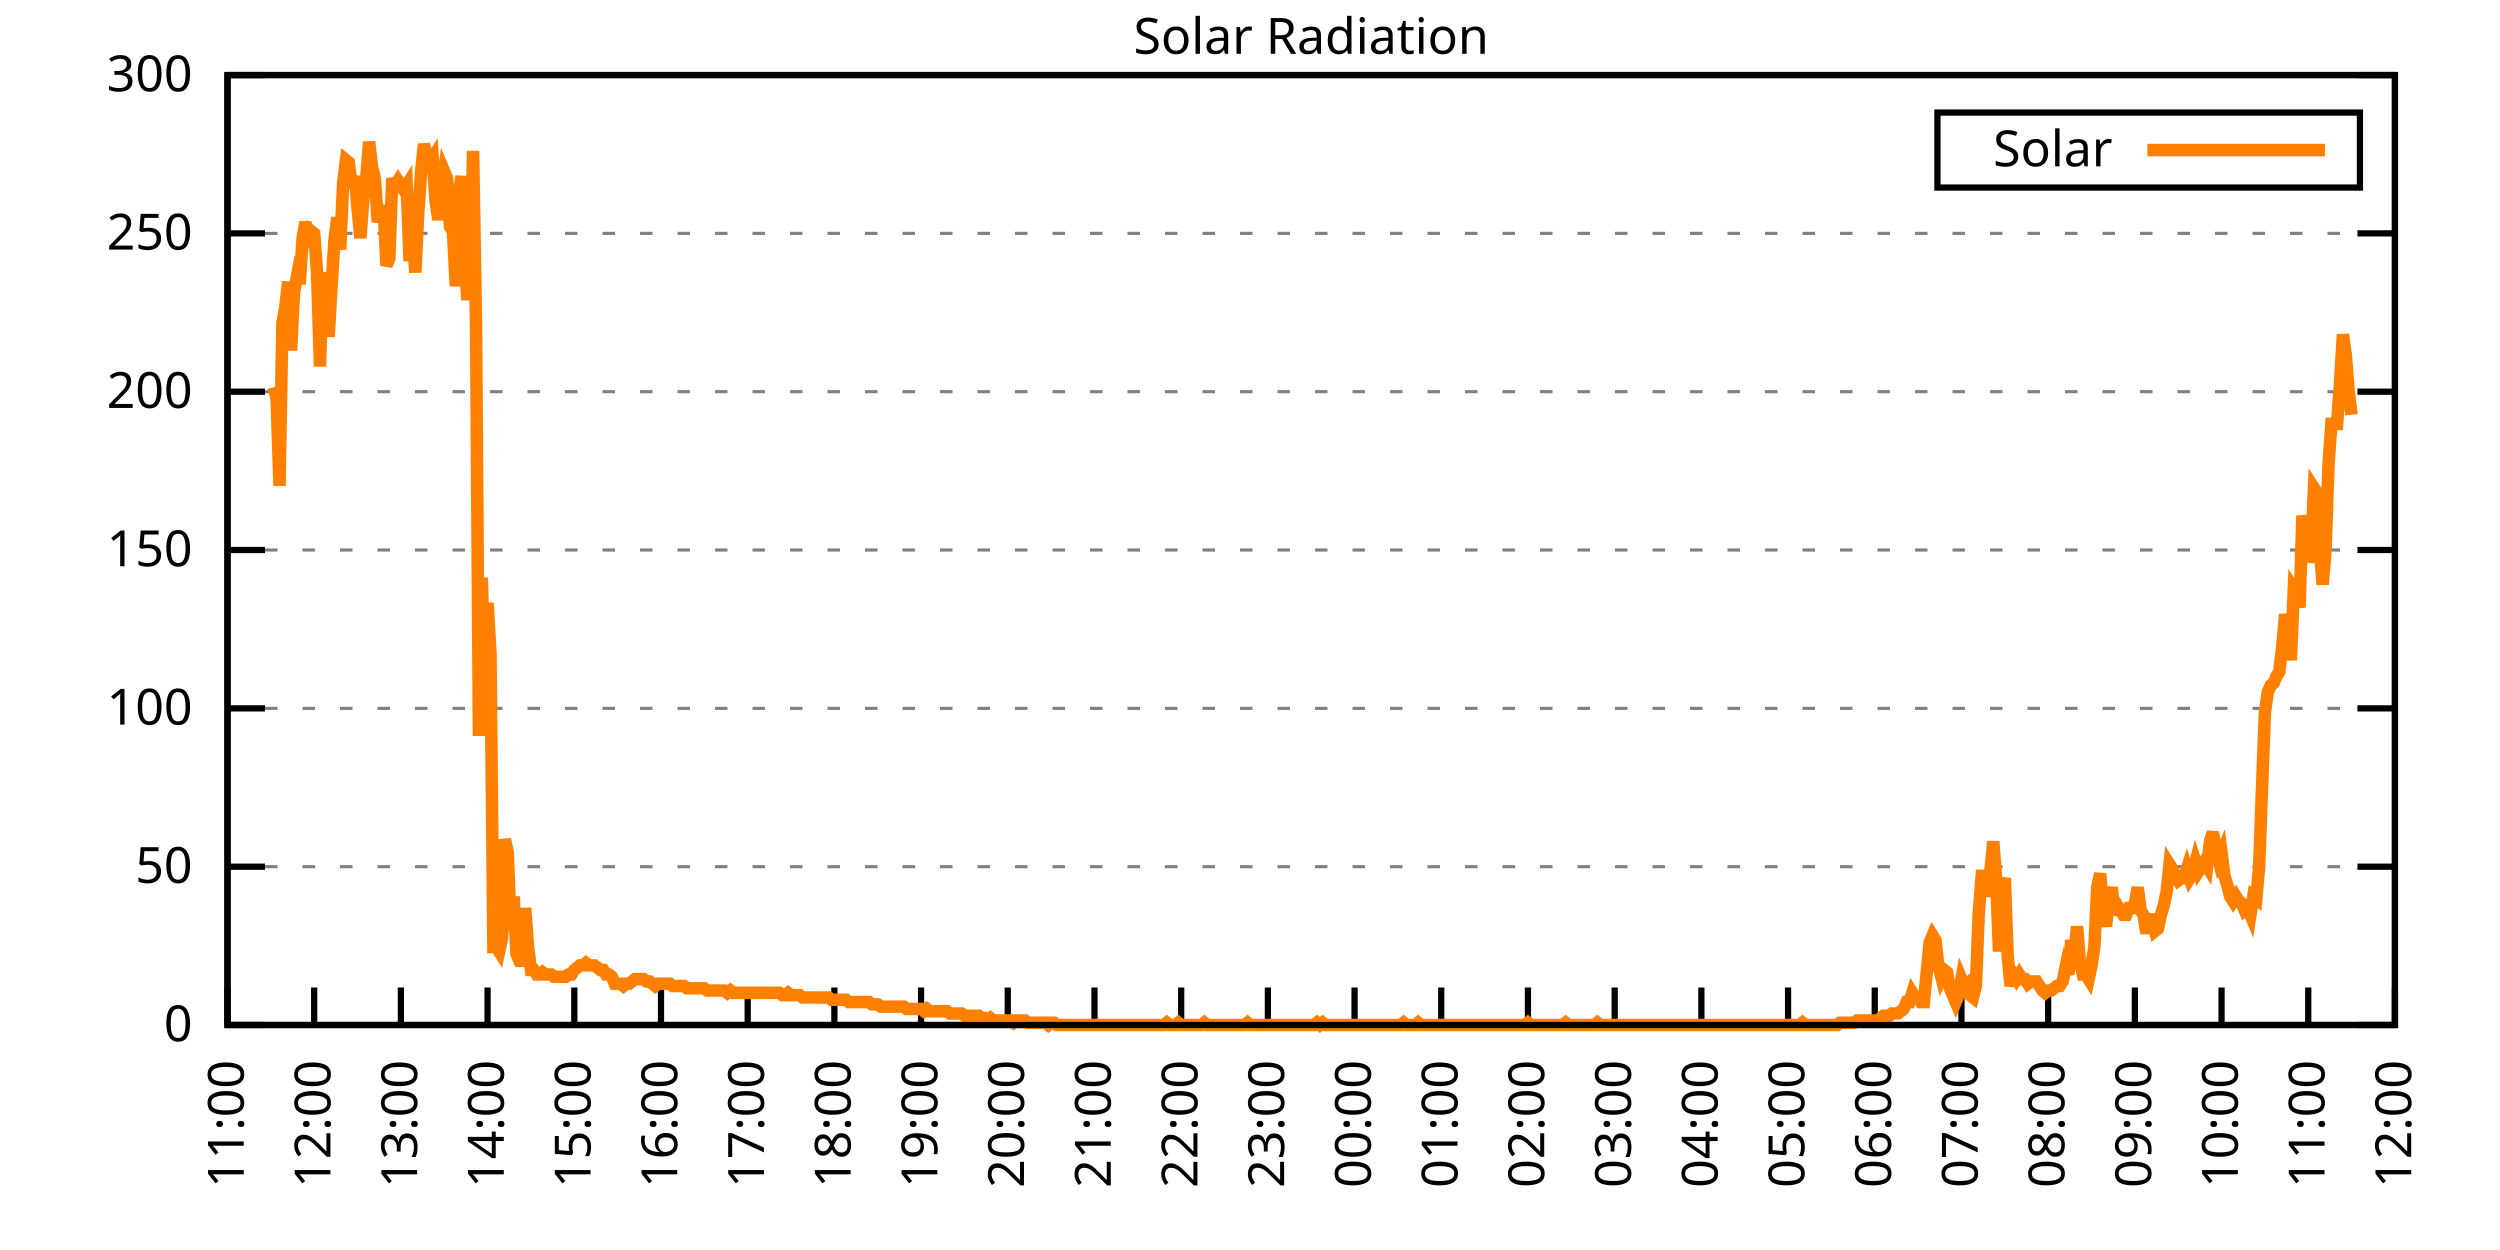
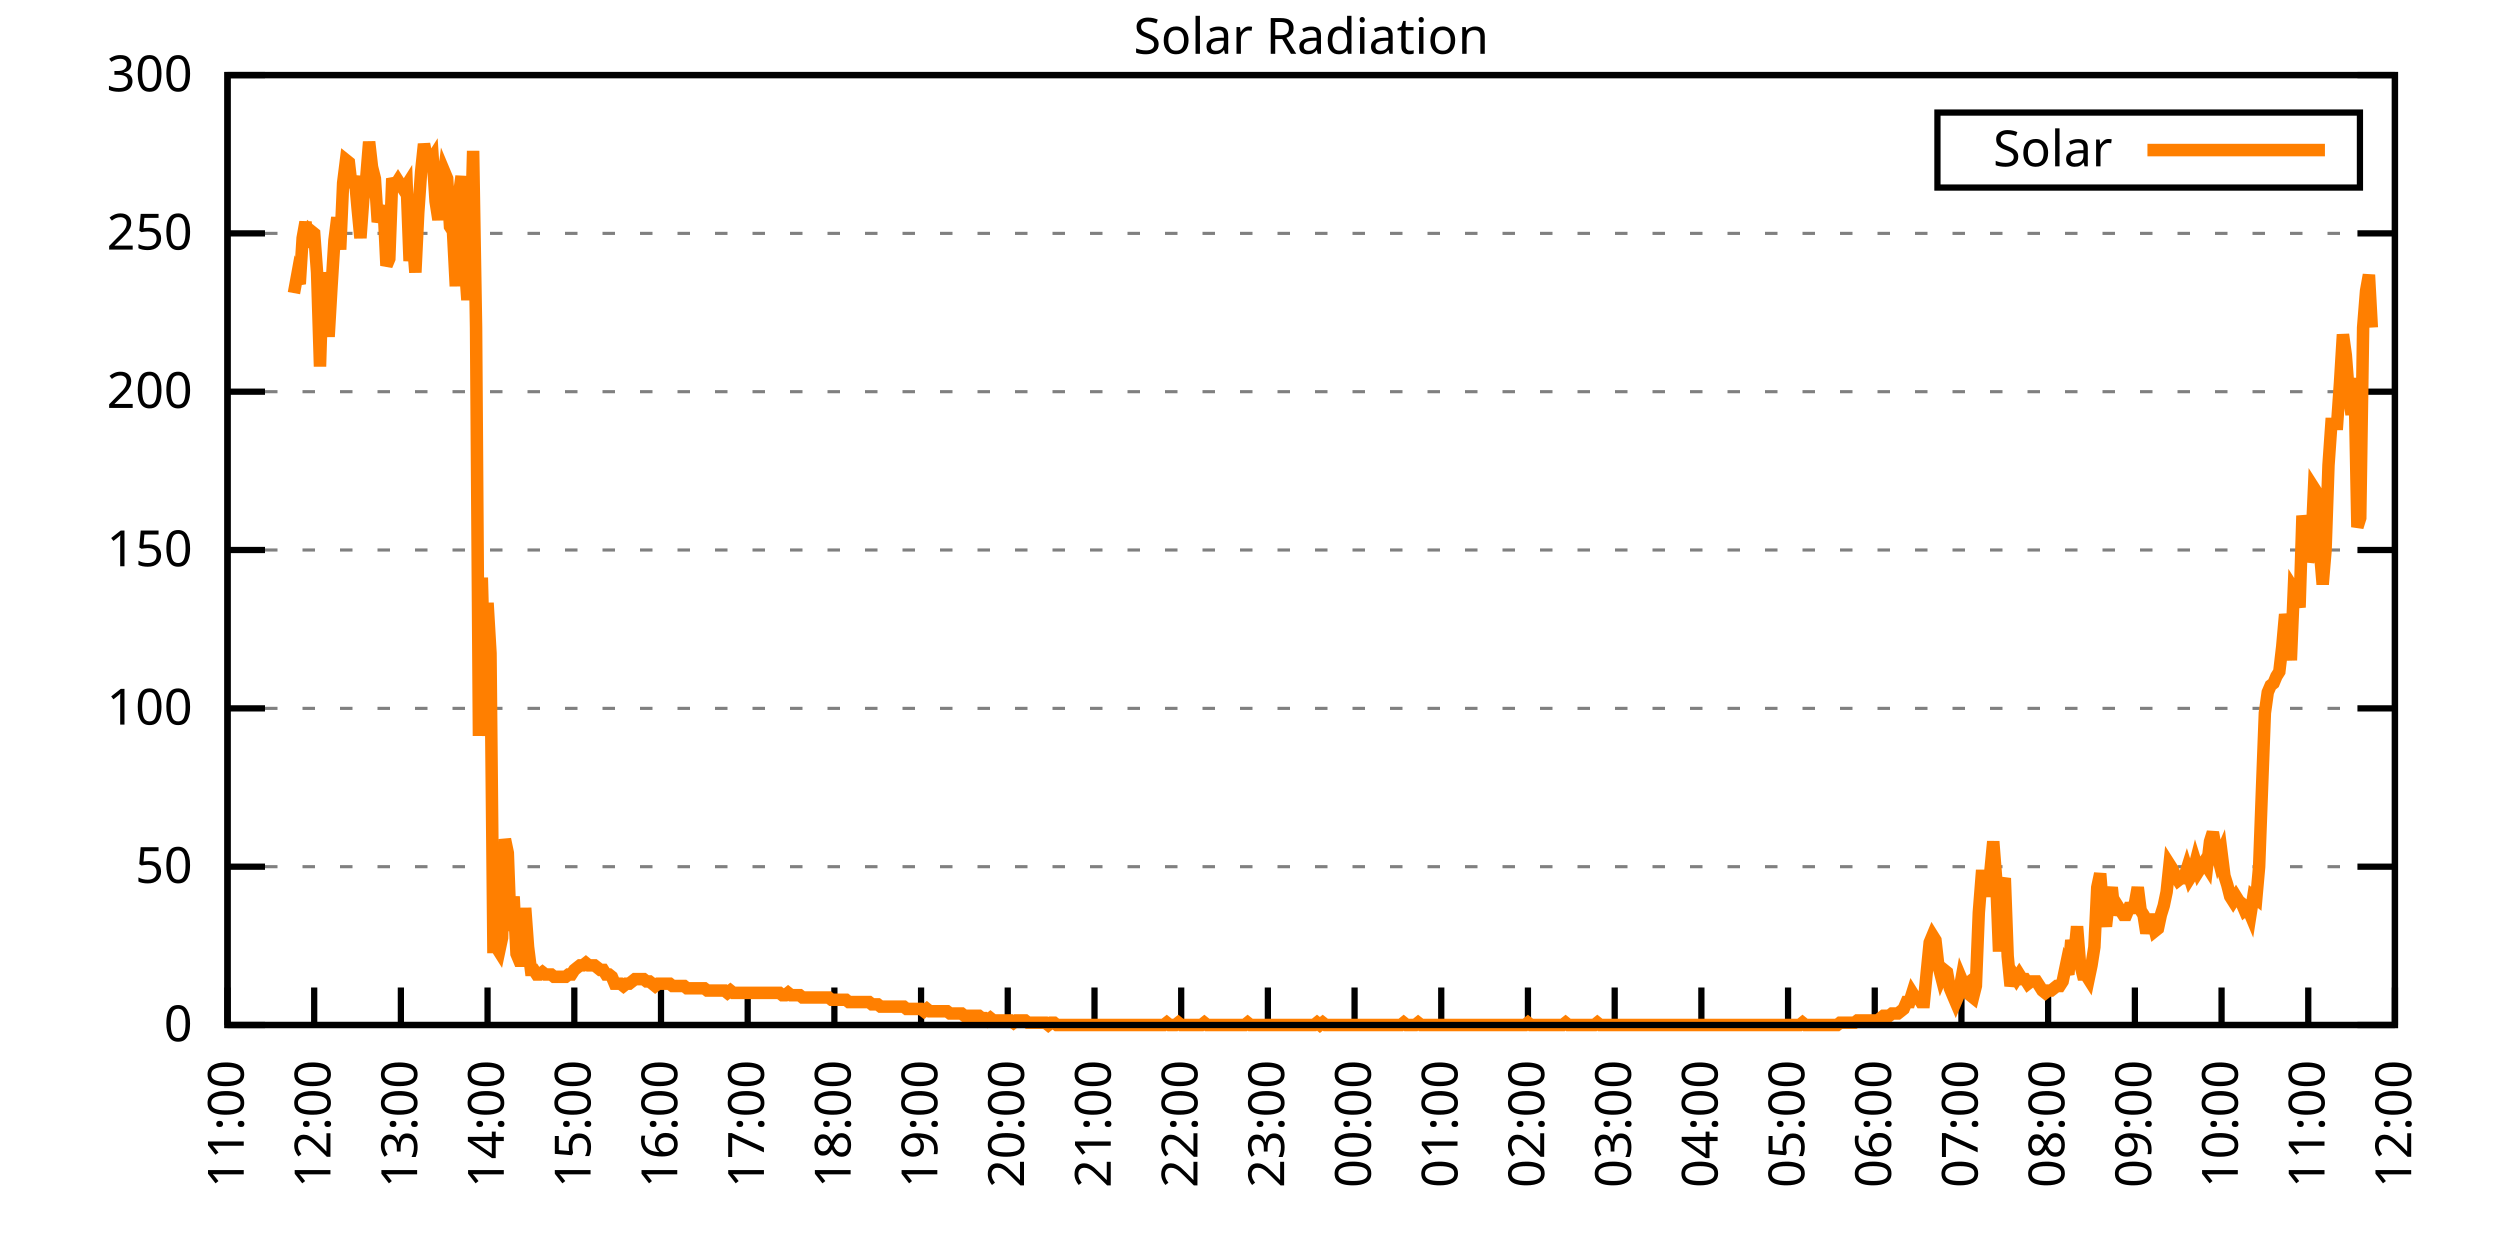
<svg xmlns="http://www.w3.org/2000/svg" xmlns:xlink="http://www.w3.org/1999/xlink" width="400" height="200" viewBox="0 0 400 200">
  <g id="gnuplot_canvas">
    <rect x="0" y="0" width="400" height="200" fill="none" />
    <defs>
      <circle id="gpDot" r="0.5" stroke-width="0.5" stroke="currentColor" />
      <path id="gpPt0" stroke-width="0.333" stroke="currentColor" d="M-1,0 h2 M0,-1 v2" />
      <path id="gpPt1" stroke-width="0.333" stroke="currentColor" d="M-1,-1 L1,1 M1,-1 L-1,1" />
      <path id="gpPt2" stroke-width="0.333" stroke="currentColor" d="M-1,0 L1,0 M0,-1 L0,1 M-1,-1 L1,1 M-1,1 L1,-1" />
      <rect id="gpPt3" stroke-width="0.333" stroke="currentColor" x="-1" y="-1" width="2" height="2" />
      <rect id="gpPt4" stroke-width="0.333" stroke="currentColor" fill="currentColor" x="-1" y="-1" width="2" height="2" />
      <circle id="gpPt5" stroke-width="0.333" stroke="currentColor" cx="0" cy="0" r="1" />
      <use xlink:href="#gpPt5" id="gpPt6" fill="currentColor" stroke="none" />
      <path id="gpPt7" stroke-width="0.333" stroke="currentColor" d="M0,-1.33 L-1.33,0.67 L1.33,0.67 z" />
      <use xlink:href="#gpPt7" id="gpPt8" fill="currentColor" stroke="none" />
      <use xlink:href="#gpPt7" id="gpPt9" stroke="currentColor" transform="rotate(180)" />
      <use xlink:href="#gpPt9" id="gpPt10" fill="currentColor" stroke="none" />
      <use xlink:href="#gpPt3" id="gpPt11" stroke="currentColor" transform="rotate(45)" />
      <use xlink:href="#gpPt11" id="gpPt12" fill="currentColor" stroke="none" />
      <path id="gpPt13" stroke-width="0.333" stroke="currentColor" d="M0,1.330 L1.265,0.411 L0.782,-1.067 L-0.782,-1.076 L-1.265,0.411 z" />
      <use xlink:href="#gpPt13" id="gpPt14" fill="currentColor" stroke="none" />
      <filter id="textbox" filterUnits="objectBoundingBox" x="0" y="0" height="1" width="1">
        <feFlood flood-color="white" flood-opacity="1" result="bgnd" />
        <feComposite in="SourceGraphic" in2="bgnd" operator="atop" />
      </filter>
      <filter id="greybox" filterUnits="objectBoundingBox" x="0" y="0" height="1" width="1">
        <feFlood flood-color="lightgrey" flood-opacity="1" result="grey" />
        <feComposite in="SourceGraphic" in2="grey" operator="atop" />
      </filter>
    </defs>
    <g fill="none" color="white" stroke="currentColor" stroke-width="1.00" stroke-linecap="butt" stroke-linejoin="miter">
</g>
    <g fill="none" color="black" stroke="currentColor" stroke-width="1.00" stroke-linecap="butt" stroke-linejoin="miter">
      <g stroke="none" shape-rendering="crispEdges">
        <polygon fill="rgb(255, 255, 255)" points="36.40,164.00 383.18,164.00 383.18,12.02 36.40,12.02 " />
      </g>
    </g>
    <g fill="none" color="black" stroke="currentColor" stroke-width="1.00" stroke-linecap="butt" stroke-linejoin="miter">
</g>
    <g fill="none" color="black" stroke="black" stroke-width="0.50" stroke-linecap="butt" stroke-linejoin="miter">
</g>
    <g fill="none" color="gray" stroke="currentColor" stroke-width="0.50" stroke-linecap="butt" stroke-linejoin="miter">
      <path stroke="gray" stroke-dasharray="2,4" class="gridline" d="M36.40,164.00 L383.19,164.00  " />
    </g>
    <g fill="none" color="gray" stroke="gray" stroke-width="1.00" stroke-linecap="butt" stroke-linejoin="miter">
</g>
    <g fill="none" color="black" stroke="currentColor" stroke-width="1.00" stroke-linecap="butt" stroke-linejoin="miter">
      <path stroke="black" d="M36.40,164.00 L42.40,164.00 M383.19,164.00 L377.19,164.00  " />
      <g transform="translate(30.80,166.60)" stroke="none" fill="black" font-family="Sans" font-size="8.00" text-anchor="end">
        <text>
          <tspan font-family="Sans"> 0</tspan>
        </text>
      </g>
    </g>
    <g fill="none" color="black" stroke="currentColor" stroke-width="1.00" stroke-linecap="butt" stroke-linejoin="miter">
</g>
    <g fill="none" color="black" stroke="black" stroke-width="0.50" stroke-linecap="butt" stroke-linejoin="miter">
</g>
    <g fill="none" color="gray" stroke="currentColor" stroke-width="0.50" stroke-linecap="butt" stroke-linejoin="miter">
      <path stroke="gray" stroke-dasharray="2,4" class="gridline" d="M36.40,138.67 L383.19,138.67  " />
    </g>
    <g fill="none" color="gray" stroke="gray" stroke-width="1.00" stroke-linecap="butt" stroke-linejoin="miter">
</g>
    <g fill="none" color="black" stroke="currentColor" stroke-width="1.00" stroke-linecap="butt" stroke-linejoin="miter">
      <path stroke="black" d="M36.40,138.67 L42.40,138.67 M383.19,138.67 L377.19,138.67  " />
      <g transform="translate(30.80,141.27)" stroke="none" fill="black" font-family="Sans" font-size="8.00" text-anchor="end">
        <text>
          <tspan font-family="Sans"> 50</tspan>
        </text>
      </g>
    </g>
    <g fill="none" color="black" stroke="currentColor" stroke-width="1.00" stroke-linecap="butt" stroke-linejoin="miter">
</g>
    <g fill="none" color="black" stroke="black" stroke-width="0.50" stroke-linecap="butt" stroke-linejoin="miter">
</g>
    <g fill="none" color="gray" stroke="currentColor" stroke-width="0.50" stroke-linecap="butt" stroke-linejoin="miter">
      <path stroke="gray" stroke-dasharray="2,4" class="gridline" d="M36.40,113.34 L383.19,113.34  " />
    </g>
    <g fill="none" color="gray" stroke="gray" stroke-width="1.00" stroke-linecap="butt" stroke-linejoin="miter">
</g>
    <g fill="none" color="black" stroke="currentColor" stroke-width="1.00" stroke-linecap="butt" stroke-linejoin="miter">
      <path stroke="black" d="M36.40,113.34 L42.40,113.34 M383.19,113.34 L377.19,113.34  " />
      <g transform="translate(30.80,115.94)" stroke="none" fill="black" font-family="Sans" font-size="8.00" text-anchor="end">
        <text>
          <tspan font-family="Sans"> 100</tspan>
        </text>
      </g>
    </g>
    <g fill="none" color="black" stroke="currentColor" stroke-width="1.00" stroke-linecap="butt" stroke-linejoin="miter">
</g>
    <g fill="none" color="black" stroke="black" stroke-width="0.50" stroke-linecap="butt" stroke-linejoin="miter">
</g>
    <g fill="none" color="gray" stroke="currentColor" stroke-width="0.50" stroke-linecap="butt" stroke-linejoin="miter">
      <path stroke="gray" stroke-dasharray="2,4" class="gridline" d="M36.40,88.00 L383.19,88.00  " />
    </g>
    <g fill="none" color="gray" stroke="gray" stroke-width="1.00" stroke-linecap="butt" stroke-linejoin="miter">
</g>
    <g fill="none" color="black" stroke="currentColor" stroke-width="1.00" stroke-linecap="butt" stroke-linejoin="miter">
      <path stroke="black" d="M36.40,88.00 L42.40,88.00 M383.19,88.00 L377.19,88.00  " />
      <g transform="translate(30.80,90.60)" stroke="none" fill="black" font-family="Sans" font-size="8.00" text-anchor="end">
        <text>
          <tspan font-family="Sans"> 150</tspan>
        </text>
      </g>
    </g>
    <g fill="none" color="black" stroke="currentColor" stroke-width="1.00" stroke-linecap="butt" stroke-linejoin="miter">
</g>
    <g fill="none" color="black" stroke="black" stroke-width="0.50" stroke-linecap="butt" stroke-linejoin="miter">
</g>
    <g fill="none" color="gray" stroke="currentColor" stroke-width="0.50" stroke-linecap="butt" stroke-linejoin="miter">
      <path stroke="gray" stroke-dasharray="2,4" class="gridline" d="M36.40,62.67 L383.19,62.67  " />
    </g>
    <g fill="none" color="gray" stroke="gray" stroke-width="1.00" stroke-linecap="butt" stroke-linejoin="miter">
</g>
    <g fill="none" color="black" stroke="currentColor" stroke-width="1.00" stroke-linecap="butt" stroke-linejoin="miter">
      <path stroke="black" d="M36.40,62.67 L42.40,62.67 M383.19,62.67 L377.19,62.67  " />
      <g transform="translate(30.80,65.27)" stroke="none" fill="black" font-family="Sans" font-size="8.00" text-anchor="end">
        <text>
          <tspan font-family="Sans"> 200</tspan>
        </text>
      </g>
    </g>
    <g fill="none" color="black" stroke="currentColor" stroke-width="1.00" stroke-linecap="butt" stroke-linejoin="miter">
</g>
    <g fill="none" color="black" stroke="black" stroke-width="0.50" stroke-linecap="butt" stroke-linejoin="miter">
</g>
    <g fill="none" color="gray" stroke="currentColor" stroke-width="0.50" stroke-linecap="butt" stroke-linejoin="miter">
      <path stroke="gray" stroke-dasharray="2,4" class="gridline" d="M36.40,37.34 L383.19,37.34  " />
    </g>
    <g fill="none" color="gray" stroke="gray" stroke-width="1.00" stroke-linecap="butt" stroke-linejoin="miter">
</g>
    <g fill="none" color="black" stroke="currentColor" stroke-width="1.00" stroke-linecap="butt" stroke-linejoin="miter">
      <path stroke="black" d="M36.40,37.34 L42.40,37.34 M383.19,37.34 L377.19,37.34  " />
      <g transform="translate(30.80,39.94)" stroke="none" fill="black" font-family="Sans" font-size="8.00" text-anchor="end">
        <text>
          <tspan font-family="Sans"> 250</tspan>
        </text>
      </g>
    </g>
    <g fill="none" color="black" stroke="currentColor" stroke-width="1.00" stroke-linecap="butt" stroke-linejoin="miter">
</g>
    <g fill="none" color="black" stroke="black" stroke-width="0.50" stroke-linecap="butt" stroke-linejoin="miter">
</g>
    <g fill="none" color="gray" stroke="currentColor" stroke-width="0.50" stroke-linecap="butt" stroke-linejoin="miter">
      <path stroke="gray" stroke-dasharray="2,4" class="gridline" d="M36.40,12.01 L383.19,12.01  " />
    </g>
    <g fill="none" color="gray" stroke="gray" stroke-width="1.00" stroke-linecap="butt" stroke-linejoin="miter">
</g>
    <g fill="none" color="black" stroke="currentColor" stroke-width="1.00" stroke-linecap="butt" stroke-linejoin="miter">
      <path stroke="black" d="M36.40,12.01 L42.40,12.01 M383.19,12.01 L377.19,12.01  " />
      <g transform="translate(30.80,14.61)" stroke="none" fill="black" font-family="Sans" font-size="8.00" text-anchor="end">
        <text>
          <tspan font-family="Sans"> 300</tspan>
        </text>
      </g>
    </g>
    <g fill="none" color="black" stroke="currentColor" stroke-width="1.00" stroke-linecap="butt" stroke-linejoin="miter">
      <path stroke="black" d="M36.40,164.00 L36.40,158.00  " />
      <g transform="translate(39.00,169.60) rotate(270.00)" stroke="none" fill="black" font-family="Sans" font-size="8.00" text-anchor="end">
        <text>
          <tspan font-family="Sans">11:00</tspan>
        </text>
      </g>
    </g>
    <g fill="none" color="black" stroke="currentColor" stroke-width="1.00" stroke-linecap="butt" stroke-linejoin="miter">
      <path stroke="black" d="M50.27,164.00 L50.27,158.00  " />
      <g transform="translate(52.87,169.60) rotate(270.00)" stroke="none" fill="black" font-family="Sans" font-size="8.00" text-anchor="end">
        <text>
          <tspan font-family="Sans">12:00</tspan>
        </text>
      </g>
    </g>
    <g fill="none" color="black" stroke="currentColor" stroke-width="1.00" stroke-linecap="butt" stroke-linejoin="miter">
      <path stroke="black" d="M64.14,164.00 L64.14,158.00  " />
      <g transform="translate(66.74,169.60) rotate(270.00)" stroke="none" fill="black" font-family="Sans" font-size="8.00" text-anchor="end">
        <text>
          <tspan font-family="Sans">13:00</tspan>
        </text>
      </g>
    </g>
    <g fill="none" color="black" stroke="currentColor" stroke-width="1.00" stroke-linecap="butt" stroke-linejoin="miter">
      <path stroke="black" d="M78.01,164.00 L78.01,158.00  " />
      <g transform="translate(80.61,169.60) rotate(270.00)" stroke="none" fill="black" font-family="Sans" font-size="8.00" text-anchor="end">
        <text>
          <tspan font-family="Sans">14:00</tspan>
        </text>
      </g>
    </g>
    <g fill="none" color="black" stroke="currentColor" stroke-width="1.00" stroke-linecap="butt" stroke-linejoin="miter">
      <path stroke="black" d="M91.89,164.00 L91.89,158.00  " />
      <g transform="translate(94.49,169.60) rotate(270.00)" stroke="none" fill="black" font-family="Sans" font-size="8.00" text-anchor="end">
        <text>
          <tspan font-family="Sans">15:00</tspan>
        </text>
      </g>
    </g>
    <g fill="none" color="black" stroke="currentColor" stroke-width="1.00" stroke-linecap="butt" stroke-linejoin="miter">
      <path stroke="black" d="M105.76,164.00 L105.76,158.00  " />
      <g transform="translate(108.36,169.60) rotate(270.00)" stroke="none" fill="black" font-family="Sans" font-size="8.00" text-anchor="end">
        <text>
          <tspan font-family="Sans">16:00</tspan>
        </text>
      </g>
    </g>
    <g fill="none" color="black" stroke="currentColor" stroke-width="1.00" stroke-linecap="butt" stroke-linejoin="miter">
      <path stroke="black" d="M119.63,164.00 L119.63,158.00  " />
      <g transform="translate(122.23,169.60) rotate(270.00)" stroke="none" fill="black" font-family="Sans" font-size="8.00" text-anchor="end">
        <text>
          <tspan font-family="Sans">17:00</tspan>
        </text>
      </g>
    </g>
    <g fill="none" color="black" stroke="currentColor" stroke-width="1.00" stroke-linecap="butt" stroke-linejoin="miter">
      <path stroke="black" d="M133.50,164.00 L133.50,158.00  " />
      <g transform="translate(136.10,169.60) rotate(270.00)" stroke="none" fill="black" font-family="Sans" font-size="8.00" text-anchor="end">
        <text>
          <tspan font-family="Sans">18:00</tspan>
        </text>
      </g>
    </g>
    <g fill="none" color="black" stroke="currentColor" stroke-width="1.00" stroke-linecap="butt" stroke-linejoin="miter">
      <path stroke="black" d="M147.37,164.00 L147.37,158.00  " />
      <g transform="translate(149.97,169.60) rotate(270.00)" stroke="none" fill="black" font-family="Sans" font-size="8.00" text-anchor="end">
        <text>
          <tspan font-family="Sans">19:00</tspan>
        </text>
      </g>
    </g>
    <g fill="none" color="black" stroke="currentColor" stroke-width="1.00" stroke-linecap="butt" stroke-linejoin="miter">
      <path stroke="black" d="M161.24,164.00 L161.24,158.00  " />
      <g transform="translate(163.84,169.60) rotate(270.00)" stroke="none" fill="black" font-family="Sans" font-size="8.00" text-anchor="end">
        <text>
          <tspan font-family="Sans">20:00</tspan>
        </text>
      </g>
    </g>
    <g fill="none" color="black" stroke="currentColor" stroke-width="1.00" stroke-linecap="butt" stroke-linejoin="miter">
      <path stroke="black" d="M175.12,164.00 L175.12,158.00  " />
      <g transform="translate(177.72,169.60) rotate(270.00)" stroke="none" fill="black" font-family="Sans" font-size="8.00" text-anchor="end">
        <text>
          <tspan font-family="Sans">21:00</tspan>
        </text>
      </g>
    </g>
    <g fill="none" color="black" stroke="currentColor" stroke-width="1.00" stroke-linecap="butt" stroke-linejoin="miter">
      <path stroke="black" d="M188.99,164.00 L188.99,158.00  " />
      <g transform="translate(191.59,169.60) rotate(270.00)" stroke="none" fill="black" font-family="Sans" font-size="8.00" text-anchor="end">
        <text>
          <tspan font-family="Sans">22:00</tspan>
        </text>
      </g>
    </g>
    <g fill="none" color="black" stroke="currentColor" stroke-width="1.00" stroke-linecap="butt" stroke-linejoin="miter">
      <path stroke="black" d="M202.86,164.00 L202.86,158.00  " />
      <g transform="translate(205.46,169.60) rotate(270.00)" stroke="none" fill="black" font-family="Sans" font-size="8.00" text-anchor="end">
        <text>
          <tspan font-family="Sans">23:00</tspan>
        </text>
      </g>
    </g>
    <g fill="none" color="black" stroke="currentColor" stroke-width="1.00" stroke-linecap="butt" stroke-linejoin="miter">
      <path stroke="black" d="M216.73,164.00 L216.73,158.00  " />
      <g transform="translate(219.33,169.60) rotate(270.00)" stroke="none" fill="black" font-family="Sans" font-size="8.00" text-anchor="end">
        <text>
          <tspan font-family="Sans">00:00</tspan>
        </text>
      </g>
    </g>
    <g fill="none" color="black" stroke="currentColor" stroke-width="1.00" stroke-linecap="butt" stroke-linejoin="miter">
      <path stroke="black" d="M230.60,164.00 L230.60,158.00  " />
      <g transform="translate(233.20,169.60) rotate(270.00)" stroke="none" fill="black" font-family="Sans" font-size="8.00" text-anchor="end">
        <text>
          <tspan font-family="Sans">01:00</tspan>
        </text>
      </g>
    </g>
    <g fill="none" color="black" stroke="currentColor" stroke-width="1.00" stroke-linecap="butt" stroke-linejoin="miter">
      <path stroke="black" d="M244.47,164.00 L244.47,158.00  " />
      <g transform="translate(247.07,169.60) rotate(270.00)" stroke="none" fill="black" font-family="Sans" font-size="8.00" text-anchor="end">
        <text>
          <tspan font-family="Sans">02:00</tspan>
        </text>
      </g>
    </g>
    <g fill="none" color="black" stroke="currentColor" stroke-width="1.00" stroke-linecap="butt" stroke-linejoin="miter">
      <path stroke="black" d="M258.35,164.00 L258.35,158.00  " />
      <g transform="translate(260.95,169.60) rotate(270.00)" stroke="none" fill="black" font-family="Sans" font-size="8.00" text-anchor="end">
        <text>
          <tspan font-family="Sans">03:00</tspan>
        </text>
      </g>
    </g>
    <g fill="none" color="black" stroke="currentColor" stroke-width="1.00" stroke-linecap="butt" stroke-linejoin="miter">
      <path stroke="black" d="M272.22,164.00 L272.22,158.00  " />
      <g transform="translate(274.82,169.60) rotate(270.00)" stroke="none" fill="black" font-family="Sans" font-size="8.00" text-anchor="end">
        <text>
          <tspan font-family="Sans">04:00</tspan>
        </text>
      </g>
    </g>
    <g fill="none" color="black" stroke="currentColor" stroke-width="1.00" stroke-linecap="butt" stroke-linejoin="miter">
      <path stroke="black" d="M286.09,164.00 L286.09,158.00  " />
      <g transform="translate(288.69,169.60) rotate(270.00)" stroke="none" fill="black" font-family="Sans" font-size="8.00" text-anchor="end">
        <text>
          <tspan font-family="Sans">05:00</tspan>
        </text>
      </g>
    </g>
    <g fill="none" color="black" stroke="currentColor" stroke-width="1.00" stroke-linecap="butt" stroke-linejoin="miter">
      <path stroke="black" d="M299.96,164.00 L299.96,158.00  " />
      <g transform="translate(302.56,169.60) rotate(270.00)" stroke="none" fill="black" font-family="Sans" font-size="8.00" text-anchor="end">
        <text>
          <tspan font-family="Sans">06:00</tspan>
        </text>
      </g>
    </g>
    <g fill="none" color="black" stroke="currentColor" stroke-width="1.00" stroke-linecap="butt" stroke-linejoin="miter">
      <path stroke="black" d="M313.83,164.00 L313.83,158.00  " />
      <g transform="translate(316.43,169.60) rotate(270.00)" stroke="none" fill="black" font-family="Sans" font-size="8.00" text-anchor="end">
        <text>
          <tspan font-family="Sans">07:00</tspan>
        </text>
      </g>
    </g>
    <g fill="none" color="black" stroke="currentColor" stroke-width="1.00" stroke-linecap="butt" stroke-linejoin="miter">
      <path stroke="black" d="M327.70,164.00 L327.70,158.00  " />
      <g transform="translate(330.30,169.60) rotate(270.00)" stroke="none" fill="black" font-family="Sans" font-size="8.00" text-anchor="end">
        <text>
          <tspan font-family="Sans">08:00</tspan>
        </text>
      </g>
    </g>
    <g fill="none" color="black" stroke="currentColor" stroke-width="1.00" stroke-linecap="butt" stroke-linejoin="miter">
      <path stroke="black" d="M341.58,164.00 L341.58,158.00  " />
      <g transform="translate(344.18,169.60) rotate(270.00)" stroke="none" fill="black" font-family="Sans" font-size="8.00" text-anchor="end">
        <text>
          <tspan font-family="Sans">09:00</tspan>
        </text>
      </g>
    </g>
    <g fill="none" color="black" stroke="currentColor" stroke-width="1.00" stroke-linecap="butt" stroke-linejoin="miter">
      <path stroke="black" d="M355.45,164.00 L355.45,158.00  " />
      <g transform="translate(358.05,169.60) rotate(270.00)" stroke="none" fill="black" font-family="Sans" font-size="8.00" text-anchor="end">
        <text>
          <tspan font-family="Sans">10:00</tspan>
        </text>
      </g>
    </g>
    <g fill="none" color="black" stroke="currentColor" stroke-width="1.00" stroke-linecap="butt" stroke-linejoin="miter">
      <path stroke="black" d="M369.32,164.00 L369.32,158.00  " />
      <g transform="translate(371.92,169.60) rotate(270.00)" stroke="none" fill="black" font-family="Sans" font-size="8.00" text-anchor="end">
        <text>
          <tspan font-family="Sans">11:00</tspan>
        </text>
      </g>
    </g>
    <g fill="none" color="black" stroke="currentColor" stroke-width="1.00" stroke-linecap="butt" stroke-linejoin="miter">
      <path stroke="black" d="M383.19,164.00 L383.19,158.00  " />
      <g transform="translate(385.79,169.60) rotate(270.00)" stroke="none" fill="black" font-family="Sans" font-size="8.00" text-anchor="end">
        <text>
          <tspan font-family="Sans">12:00</tspan>
        </text>
      </g>
    </g>
    <g fill="none" color="black" stroke="currentColor" stroke-width="1.00" stroke-linecap="butt" stroke-linejoin="miter">
</g>
    <g fill="none" color="black" stroke="currentColor" stroke-width="1.00" stroke-linecap="butt" stroke-linejoin="miter">
      <path stroke="black" d="M36.40,12.01 L36.40,164.00 L383.19,164.00 L383.19,12.01 L36.40,12.01 Z  " />
    </g>
    <g fill="none" color="black" stroke="currentColor" stroke-width="1.00" stroke-linecap="butt" stroke-linejoin="miter">
</g>
    <g fill="none" color="black" stroke="currentColor" stroke-width="1.00" stroke-linecap="butt" stroke-linejoin="miter">
      <path stroke="black" d="M309.99,30.01 L309.99,18.01 L377.59,18.01 L377.59,30.01 L309.99,30.01 Z  " />
    </g>
    <g id="Solar_Radiation_plot_1">
      <g fill="none" color="white" stroke="black" stroke-width="2.00" stroke-linecap="butt" stroke-linejoin="miter">
</g>
      <g fill="none" color="black" stroke="currentColor" stroke-width="2.00" stroke-linecap="butt" stroke-linejoin="miter">
        <g transform="translate(337.99,26.61)" stroke="none" fill="black" font-family="Sans" font-size="8.00" text-anchor="end">
          <text>
            <tspan font-family="Sans">Solar</tspan>
          </text>
        </g>
      </g>
      <g fill="none" color="black" stroke="currentColor" stroke-width="2.00" stroke-linecap="butt" stroke-linejoin="miter">
-         <path stroke="rgb(255, 127,   0)" d="M343.59,24.01 L371.99,24.01 M43.80,61.95 L44.26,63.79 L44.72,77.74 L45.19,51.68 L45.65,49.11 L46.11,45.07   L46.57,56.08 L47.03,46.90 L47.50,44.33 L47.96,45.43 L48.42,38.09 L48.88,35.52 L49.35,39.56 L49.81,36.99   L50.27,37.36 L50.73,43.60 L51.20,58.65 L51.66,43.60 L52.12,47.64 L52.58,53.88 L53.05,45.80 L53.51,38.46   L53.97,34.79 L54.43,39.93 L54.90,29.28 L55.36,25.61 L55.82,25.98 L56.28,30.02 L56.75,28.18 L57.21,33.32   L57.67,38.09 L58.13,31.85 L58.59,28.55 L59.06,22.68 L59.52,26.71 L59.98,28.55 L60.44,35.52 L60.91,34.06   L61.37,32.95 L61.83,42.50 L62.29,41.40 L62.76,28.55 L63.22,29.65 L63.68,28.92 L64.14,29.65 L64.61,30.38   L65.07,29.65 L65.53,41.76 L65.99,37.73 L66.46,43.60 L66.92,34.06 L67.38,27.45 L67.84,23.04 L68.30,25.25   L68.77,25.98 L69.23,25.25 L69.69,32.22 L70.15,35.16 L70.62,31.12 L71.08,27.45 L71.54,28.55 L72.00,36.26   L72.47,36.99 L72.93,45.80 L73.39,31.49 L73.85,28.18 L74.32,41.40 L74.78,48.00 L75.24,41.40 L75.70,24.14   L76.17,52.41 L76.63,117.75 L77.09,92.42 L77.55,109.67 L78.01,96.46 L78.48,104.53 L78.94,151.52 L79.40,151.52   L79.86,152.25 L80.33,150.05 L80.79,134.27 L81.25,136.47 L81.71,148.95 L82.18,143.44 L82.64,152.62 L83.10,153.72   L83.56,153.72 L84.03,145.28 L84.49,151.52 L84.95,155.19 L85.41,155.19 L85.88,155.92 L86.34,155.92 L86.80,155.56   L87.26,155.92 L87.72,155.92 L88.19,155.92 L88.65,156.29 L89.11,156.29 L89.57,156.29 L90.04,156.29 L90.50,156.29   L90.96,155.92 L91.42,155.92 L91.89,155.19 L92.35,154.82 L92.81,154.46 L93.27,154.46 L93.74,154.09 L94.20,154.46   L94.66,154.46 L95.12,154.46 L95.59,154.82 L96.05,155.19 L96.51,155.19 L96.97,155.92 L97.44,155.92 L97.90,156.29   L98.36,157.39 L98.82,157.39 L99.28,157.39 L99.75,157.76 L100.21,157.39 L100.67,157.39 L101.13,157.03 L101.60,156.66   L102.06,156.66 L102.52,156.66 L102.98,156.66 L103.45,157.03 L103.91,157.03 L104.37,157.39 L104.83,157.76 L105.30,157.39   L105.76,157.39 L106.22,157.39 L106.68,157.39 L107.15,157.39 L107.61,157.76 L108.07,157.76 L108.53,157.76 L108.99,157.76   L109.46,157.76 L109.92,158.13 L110.38,158.13 L110.84,158.13 L111.31,158.13 L111.77,158.13 L112.23,158.13 L112.69,158.13   L113.16,158.49 L113.62,158.49 L114.08,158.49 L114.54,158.49 L115.01,158.49 L115.47,158.49 L115.93,158.49 L116.39,158.86   L116.86,158.49 L117.32,158.86 L117.78,158.86 L118.24,158.86 L118.70,158.86 L119.17,158.86 L119.63,158.86 L120.09,158.86   L120.55,158.86 L121.02,158.86 L121.48,158.86 L121.94,158.86 L122.40,158.86 L122.87,158.86 L123.33,158.86 L123.79,158.86   L124.25,158.86 L124.72,158.86 L125.18,159.23 L125.64,159.23 L126.10,158.86 L126.57,159.23 L127.03,159.23 L127.49,159.23   L127.95,159.23 L128.41,159.60 L128.88,159.60 L129.34,159.60 L129.80,159.60 L130.26,159.60 L130.73,159.60 L131.19,159.60   L131.65,159.60 L132.11,159.60 L132.58,159.60 L133.04,159.96 L133.50,159.96 L133.96,159.96 L134.43,159.96 L134.89,159.96   L135.35,159.96 L135.81,160.33 L136.28,160.33 L136.74,160.33 L137.20,160.33 L137.66,160.33 L138.13,160.33 L138.59,160.33   L139.05,160.33 L139.51,160.70 L139.97,160.70 L140.44,160.70 L140.90,161.06 L141.36,161.06 L141.82,161.06 L142.29,161.06   L142.75,161.06 L143.21,161.06 L143.67,161.06 L144.14,161.06 L144.60,161.06 L145.06,161.43 L145.52,161.43 L145.99,161.43   L146.45,161.43 L146.91,161.43 L147.37,161.43 L147.84,161.80 L148.30,161.43 L148.76,161.80 L149.22,161.80 L149.68,161.80   L150.15,161.80 L150.61,161.80 L151.07,161.80 L151.53,161.80 L152.00,162.16 L152.46,162.16 L152.92,162.16 L153.38,162.16   L153.85,162.16 L154.31,162.53 L154.77,162.53 L155.23,162.53 L155.70,162.53 L156.16,162.53 L156.62,162.53 L157.08,162.90   L157.55,162.90 L158.01,163.27 L158.47,162.90 L158.93,163.27 L159.39,163.27 L159.86,163.27 L160.32,163.27 L160.78,163.27   L161.24,163.27 L161.71,163.27 L162.17,163.63 L162.63,163.27 L163.09,163.27 L163.56,163.27 L164.02,163.27 L164.48,163.63   L164.94,163.63 L165.41,163.63 L165.87,163.63 L166.33,163.63 L166.79,163.63 L167.26,163.63 L167.72,164.00 L168.18,163.63   L168.64,163.63 L169.10,164.00 L169.57,164.00 L170.03,164.00 L170.49,164.00 L170.95,164.00 L171.42,164.00 L171.88,164.00   L172.34,164.00 L172.80,164.00 L173.27,164.00 L173.73,164.00 L174.19,164.00 L174.65,164.00 L175.12,164.00 L175.58,164.00   L176.04,164.00 L176.50,164.00 L176.97,164.00 L177.43,164.00 L177.89,164.00 L178.35,164.00 L178.82,164.00 L179.28,164.00   L179.74,164.00 L180.20,164.00 L180.66,164.00 L181.13,164.00 L181.59,164.00 L182.05,164.00 L182.51,164.00 L182.98,164.00   L183.44,164.00 L183.90,164.00 L184.36,164.00 L184.83,164.00 L185.29,164.00 L185.75,164.00 L186.21,164.00 L186.68,163.63   L187.14,164.00 L187.60,164.00 L188.06,164.00 L188.53,163.63 L188.99,164.00 L189.45,164.00 L189.91,164.00 L190.37,164.00   L190.84,164.00 L191.30,164.00 L191.76,164.00 L192.22,164.00 L192.69,163.63 L193.15,164.00 L193.61,164.00 L194.07,164.00   L194.54,164.00 L195.00,164.00 L195.46,164.00 L195.92,164.00 L196.39,164.00 L196.85,164.00 L197.31,164.00 L197.77,164.00   L198.24,164.00 L198.70,164.00 L199.16,164.00 L199.62,163.63 L200.08,164.00 L200.55,164.00 L201.01,164.00 L201.24,164.00   L201.93,164.00 L202.40,164.00 L202.86,164.00 L203.32,164.00 L203.78,164.00 L204.25,164.00 L204.71,164.00 L205.17,164.00   L205.63,164.00 L206.10,164.00 L206.56,164.00 L207.02,164.00 L207.48,164.00 L207.95,164.00 L208.41,164.00 L208.87,164.00   L209.33,164.00 L209.80,164.00 L210.26,164.00 L210.72,163.63 L211.18,164.00 L211.64,163.63 L212.11,164.00 L212.57,164.00   L213.03,164.00 L213.49,164.00 L213.96,164.00 L214.42,164.00 L214.88,164.00 L215.34,164.00 L215.81,164.00 L216.27,164.00   L216.73,164.00 L217.19,164.00 L217.66,164.00 L218.12,164.00 L218.58,164.00 L219.04,164.00 L219.51,164.00 L219.97,164.00   L220.43,164.00 L220.89,164.00 L221.35,164.00 L221.82,164.00 L222.28,164.00 L222.74,164.00 L223.20,164.00 L223.67,164.00   L224.13,164.00 L224.59,163.63 L225.05,164.00 L225.52,164.00 L225.98,164.00 L226.44,164.00 L226.90,163.63 L227.37,164.00   L227.83,164.00 L228.29,164.00 L228.75,164.00 L229.22,164.00 L229.68,164.00 L230.14,164.00 L230.60,164.00 L231.06,164.00   L231.53,164.00 L231.99,164.00 L232.45,164.00 L232.91,164.00 L233.38,164.00 L233.84,164.00 L234.30,164.00 L234.76,164.00   L235.23,164.00 L235.69,164.00 L236.15,164.00 L236.61,164.00 L237.08,164.00 L237.54,164.00 L238.00,164.00 L238.46,164.00   L238.93,164.00 L239.39,164.00 L239.85,164.00 L240.31,164.00 L240.77,164.00 L241.24,164.00 L241.70,164.00 L242.16,164.00   L242.62,164.00 L243.09,164.00 L243.55,164.00 L244.01,164.00 L244.47,163.63 L244.94,164.00 L245.40,164.00 L245.86,164.00   L246.32,164.00 L246.79,164.00 L247.25,164.00 L247.71,164.00 L248.17,164.00 L248.64,164.00 L249.10,164.00 L249.56,164.00   L250.02,164.00 L250.49,163.63 L250.95,164.00 L251.41,164.00 L251.87,164.00 L252.33,164.00 L252.80,164.00 L253.26,164.00   L253.72,164.00 L254.18,164.00 L254.65,164.00 L255.11,164.00 L255.57,163.63 L256.03,164.00 L256.50,164.00 L256.96,164.00   L257.42,164.00 L257.88,164.00 L258.35,164.00 L258.81,164.00 L259.27,164.00 L259.73,164.00 L260.20,164.00 L260.66,164.00   L261.12,164.00 L261.58,164.00 L262.04,164.00 L262.51,164.00 L262.97,164.00 L263.43,164.00 L263.89,164.00 L264.36,164.00   L264.82,164.00 L265.28,164.00 L265.74,164.00 L266.21,164.00 L266.67,164.00 L267.13,164.00 L267.59,164.00 L268.06,164.00   L268.52,164.00 L268.98,164.00 L269.44,164.00 L269.91,164.00 L270.37,164.00 L270.83,164.00 L271.29,164.00 L271.75,164.00   L272.22,164.00 L272.68,164.00 L273.14,164.00 L273.60,164.00 L274.07,164.00 L274.53,164.00 L274.99,164.00 L275.45,164.00   L275.92,164.00 L276.38,164.00 L276.84,164.00 L277.30,164.00 L277.77,164.00 L278.23,164.00 L278.69,164.00 L279.15,164.00   L279.62,164.00 L280.08,164.00 L280.54,164.00 L281.00,164.00 L281.46,164.00 L281.93,164.00 L282.39,164.00 L282.85,164.00   L283.31,164.00 L283.78,164.00 L284.24,164.00 L284.70,164.00 L285.16,164.00 L285.63,164.00 L286.09,164.00 L286.55,164.00   L287.01,164.00 L287.48,164.00 L287.94,164.00 L288.40,163.63 L288.86,164.00 L289.33,164.00 L289.79,164.00 L290.25,164.00   L290.71,164.00 L291.18,164.00 L291.64,164.00 L292.10,164.00 L292.56,164.00 L293.02,164.00 L293.49,164.00 L293.95,164.00   L294.41,163.63 L294.87,163.63 L295.34,163.63 L295.80,163.63 L296.26,163.63 L296.72,163.63 L297.19,163.27 L297.65,163.27   L298.11,163.27 L298.57,163.27 L299.04,163.27 L299.50,163.27 L299.96,163.27 L300.42,163.27 L300.89,162.90 L301.35,162.53   L301.81,162.53 L302.27,162.53 L302.73,162.16 L303.20,162.16 L303.66,162.16 L304.12,161.80 L304.58,161.43 L305.05,160.33   L305.51,160.33 L305.97,158.86 L306.43,159.60 L306.90,159.60 L307.36,160.33 L307.82,160.33 L308.28,155.56 L308.75,150.79   L309.21,149.68 L309.67,150.42 L310.13,154.46 L310.60,156.29 L311.06,155.19 L311.52,155.56 L311.98,158.13 L312.44,159.23   L312.91,160.33 L313.37,159.23 L313.83,156.66 L314.29,157.76 L314.76,157.39 L315.22,159.23 L315.68,159.60 L316.14,157.76   L316.61,146.01 L317.07,140.14 L317.53,140.14 L317.99,143.44 L318.46,139.41 L318.92,134.63 L319.38,140.51 L319.84,152.25   L320.31,141.98 L320.77,140.51 L321.23,152.99 L321.69,157.76 L322.15,155.92 L322.62,156.66 L323.08,155.92 L323.54,156.66   L324.00,156.66 L324.47,157.39 L324.93,157.03 L325.39,157.03 L325.85,157.03 L326.32,157.76 L326.78,158.49 L327.24,158.86   L327.70,158.49 L328.17,158.49 L328.63,158.13 L329.09,157.76 L329.55,157.76 L330.02,157.03 L330.48,154.82 L330.94,155.92   L331.40,150.42 L331.87,152.99 L332.33,148.22 L332.79,154.09 L333.25,155.92 L333.71,155.92 L334.18,156.66 L334.64,154.46   L335.10,151.52 L335.56,141.98 L336.03,139.77 L336.49,145.65 L336.95,148.22 L337.41,144.18 L337.88,141.98 L338.34,146.38   L338.80,144.91 L339.26,145.65 L339.73,146.38 L340.19,146.38 L340.65,145.28 L341.11,145.28 L341.58,144.55 L342.04,141.98   L342.50,145.65 L342.96,146.38 L343.42,149.32 L343.89,147.11 L344.35,147.11 L344.81,148.95 L345.27,148.58 L345.74,146.38   L346.20,144.91 L346.66,142.71 L347.12,138.30 L347.59,139.04 L348.05,140.14 L348.51,140.87 L348.97,140.51 L349.44,140.51   L349.90,139.04 L350.36,140.51 L350.82,139.77 L351.29,137.94 L351.75,139.41 L352.21,138.67 L352.67,137.94 L353.13,138.67   L353.60,134.63 L354.06,133.17 L354.52,135.74 L354.98,137.57 L355.45,136.47 L355.91,140.14 L356.37,141.61 L356.83,143.44   L357.30,144.18 L357.76,143.44 L358.22,144.18 L358.68,144.55 L359.15,145.65 L359.61,145.28 L360.07,146.38 L360.53,143.44   L361.00,143.81 L361.46,138.67 L361.92,126.19 L362.38,114.08 L362.84,110.77 L363.31,109.67 L363.77,109.31 L364.23,108.20   L364.69,107.47 L365.16,103.43 L365.62,98.29 L366.08,100.50 L366.54,105.64 L367.01,94.26 L367.47,94.99 L367.93,97.19   L368.39,82.51 L368.86,85.08 L369.32,89.85 L369.78,88.38 L370.24,78.10 L370.71,78.84 L371.17,88.02 L371.63,93.52   L372.09,88.02 L372.56,74.43 L373.02,67.83 L373.48,67.83 L373.94,67.83 L374.40,61.22 L374.87,53.51 L375.33,56.81   L375.79,62.69 L376.25,66.36  " />
+         <path stroke="rgb(255, 127,   0)" d="M343.59,24.01 L371.99,24.01 M47.03,46.90 L47.50,44.33 L47.96,45.43 L48.42,38.09 L48.88,35.52 L49.35,39.56   L49.81,36.99 L50.27,37.36 L50.73,43.60 L51.20,58.65 L51.66,43.60 L52.12,47.64 L52.58,53.88 L53.05,45.80   L53.51,38.46 L53.97,34.79 L54.43,39.93 L54.90,29.28 L55.36,25.61 L55.82,25.98 L56.28,30.02 L56.75,28.18   L57.21,33.32 L57.67,38.09 L58.13,31.85 L58.59,28.55 L59.06,22.68 L59.52,26.71 L59.98,28.55 L60.44,35.52   L60.91,34.06 L61.37,32.95 L61.83,42.50 L62.29,41.40 L62.76,28.55 L63.22,29.65 L63.68,28.92 L64.14,29.65   L64.61,30.38 L65.07,29.65 L65.53,41.76 L65.99,37.73 L66.46,43.60 L66.92,34.06 L67.38,27.45 L67.84,23.04   L68.30,25.25 L68.77,25.98 L69.23,25.25 L69.69,32.22 L70.15,35.16 L70.62,31.12 L71.08,27.45 L71.54,28.55   L72.00,36.26 L72.47,36.99 L72.93,45.80 L73.39,31.49 L73.85,28.18 L74.32,41.40 L74.78,48.00 L75.24,41.40   L75.70,24.14 L76.17,52.41 L76.63,117.75 L77.09,92.42 L77.55,109.67 L78.01,96.46 L78.48,104.53 L78.94,151.52   L79.40,151.52 L79.86,152.25 L80.33,150.05 L80.79,134.27 L81.25,136.47 L81.71,148.95 L82.18,143.44 L82.64,152.62   L83.10,153.72 L83.56,153.72 L84.03,145.28 L84.49,151.52 L84.95,155.19 L85.41,155.19 L85.88,155.92 L86.34,155.92   L86.80,155.56 L87.26,155.92 L87.72,155.92 L88.19,155.92 L88.65,156.29 L89.11,156.29 L89.57,156.29 L90.04,156.29   L90.50,156.29 L90.96,155.92 L91.42,155.92 L91.89,155.19 L92.35,154.82 L92.81,154.46 L93.27,154.46 L93.74,154.09   L94.20,154.46 L94.66,154.46 L95.12,154.46 L95.59,154.82 L96.05,155.19 L96.51,155.19 L96.97,155.92 L97.44,155.92   L97.90,156.29 L98.36,157.39 L98.82,157.39 L99.28,157.39 L99.75,157.76 L100.21,157.39 L100.67,157.39 L101.13,157.03   L101.60,156.66 L102.06,156.66 L102.52,156.66 L102.98,156.66 L103.45,157.03 L103.91,157.03 L104.37,157.39 L104.83,157.76   L105.30,157.39 L105.76,157.39 L106.22,157.39 L106.68,157.39 L107.15,157.39 L107.61,157.76 L108.07,157.76 L108.53,157.76   L108.99,157.76 L109.46,157.76 L109.92,158.13 L110.38,158.13 L110.84,158.13 L111.31,158.13 L111.77,158.13 L112.23,158.13   L112.69,158.13 L113.16,158.49 L113.62,158.49 L114.08,158.49 L114.54,158.49 L115.01,158.49 L115.47,158.49 L115.93,158.49   L116.39,158.86 L116.86,158.49 L117.32,158.86 L117.78,158.86 L118.24,158.86 L118.70,158.86 L119.17,158.86 L119.63,158.86   L120.09,158.86 L120.55,158.86 L121.02,158.86 L121.48,158.86 L121.94,158.86 L122.40,158.86 L122.87,158.86 L123.33,158.86   L123.79,158.86 L124.25,158.86 L124.72,158.86 L125.18,159.23 L125.64,159.23 L126.10,158.86 L126.57,159.23 L127.03,159.23   L127.49,159.23 L127.95,159.23 L128.41,159.60 L128.88,159.60 L129.34,159.60 L129.80,159.60 L130.26,159.60 L130.73,159.60   L131.19,159.60 L131.65,159.60 L132.11,159.60 L132.58,159.60 L133.04,159.96 L133.50,159.96 L133.96,159.96 L134.43,159.96   L134.89,159.96 L135.35,159.96 L135.81,160.33 L136.28,160.33 L136.74,160.33 L137.20,160.33 L137.66,160.33 L138.13,160.33   L138.59,160.33 L139.05,160.33 L139.51,160.70 L139.97,160.70 L140.44,160.70 L140.90,161.06 L141.36,161.06 L141.82,161.06   L142.29,161.06 L142.75,161.06 L143.21,161.06 L143.67,161.06 L144.14,161.06 L144.60,161.06 L145.06,161.43 L145.52,161.43   L145.99,161.43 L146.45,161.43 L146.91,161.43 L147.37,161.43 L147.84,161.80 L148.30,161.43 L148.76,161.80 L149.22,161.80   L149.68,161.80 L150.15,161.80 L150.61,161.80 L151.07,161.80 L151.53,161.80 L152.00,162.16 L152.46,162.16 L152.92,162.16   L153.38,162.16 L153.85,162.16 L154.31,162.53 L154.77,162.53 L155.23,162.53 L155.70,162.53 L156.16,162.53 L156.62,162.53   L157.08,162.90 L157.55,162.90 L158.01,163.27 L158.47,162.90 L158.93,163.27 L159.39,163.27 L159.86,163.27 L160.32,163.27   L160.78,163.27 L161.24,163.27 L161.71,163.27 L162.17,163.63 L162.63,163.27 L163.09,163.27 L163.56,163.27 L164.02,163.27   L164.48,163.63 L164.94,163.63 L165.41,163.63 L165.87,163.63 L166.33,163.63 L166.79,163.63 L167.26,163.63 L167.72,164.00   L168.18,163.63 L168.64,163.63 L169.10,164.00 L169.57,164.00 L170.03,164.00 L170.49,164.00 L170.95,164.00 L171.42,164.00   L171.88,164.00 L172.34,164.00 L172.80,164.00 L173.27,164.00 L173.73,164.00 L174.19,164.00 L174.65,164.00 L175.12,164.00   L175.58,164.00 L176.04,164.00 L176.50,164.00 L176.97,164.00 L177.43,164.00 L177.89,164.00 L178.35,164.00 L178.82,164.00   L179.28,164.00 L179.74,164.00 L180.20,164.00 L180.66,164.00 L181.13,164.00 L181.59,164.00 L182.05,164.00 L182.51,164.00   L182.98,164.00 L183.44,164.00 L183.90,164.00 L184.36,164.00 L184.83,164.00 L185.29,164.00 L185.75,164.00 L186.21,164.00   L186.68,163.63 L187.14,164.00 L187.60,164.00 L188.06,164.00 L188.53,163.63 L188.99,164.00 L189.45,164.00 L189.91,164.00   L190.37,164.00 L190.84,164.00 L191.30,164.00 L191.76,164.00 L192.22,164.00 L192.69,163.63 L193.15,164.00 L193.61,164.00   L194.07,164.00 L194.54,164.00 L195.00,164.00 L195.46,164.00 L195.92,164.00 L196.39,164.00 L196.85,164.00 L197.31,164.00   L197.77,164.00 L198.24,164.00 L198.70,164.00 L199.16,164.00 L199.62,163.63 L200.08,164.00 L200.55,164.00 L201.01,164.00   L201.24,164.00 L201.93,164.00 L202.40,164.00 L202.86,164.00 L203.32,164.00 L203.78,164.00 L204.25,164.00 L204.71,164.00   L205.17,164.00 L205.63,164.00 L206.10,164.00 L206.56,164.00 L207.02,164.00 L207.48,164.00 L207.95,164.00 L208.41,164.00   L208.87,164.00 L209.33,164.00 L209.80,164.00 L210.26,164.00 L210.72,163.63 L211.18,164.00 L211.64,163.63 L212.11,164.00   L212.57,164.00 L213.03,164.00 L213.49,164.00 L213.96,164.00 L214.42,164.00 L214.88,164.00 L215.34,164.00 L215.81,164.00   L216.27,164.00 L216.73,164.00 L217.19,164.00 L217.66,164.00 L218.12,164.00 L218.58,164.00 L219.04,164.00 L219.51,164.00   L219.97,164.00 L220.43,164.00 L220.89,164.00 L221.35,164.00 L221.82,164.00 L222.28,164.00 L222.74,164.00 L223.20,164.00   L223.67,164.00 L224.13,164.00 L224.59,163.63 L225.05,164.00 L225.52,164.00 L225.98,164.00 L226.44,164.00 L226.90,163.63   L227.37,164.00 L227.83,164.00 L228.29,164.00 L228.75,164.00 L229.22,164.00 L229.68,164.00 L230.14,164.00 L230.60,164.00   L231.06,164.00 L231.53,164.00 L231.99,164.00 L232.45,164.00 L232.91,164.00 L233.38,164.00 L233.84,164.00 L234.30,164.00   L234.76,164.00 L235.23,164.00 L235.69,164.00 L236.15,164.00 L236.61,164.00 L237.08,164.00 L237.54,164.00 L238.00,164.00   L238.46,164.00 L238.93,164.00 L239.39,164.00 L239.85,164.00 L240.31,164.00 L240.77,164.00 L241.24,164.00 L241.70,164.00   L242.16,164.00 L242.62,164.00 L243.09,164.00 L243.55,164.00 L244.01,164.00 L244.47,163.63 L244.94,164.00 L245.40,164.00   L245.86,164.00 L246.32,164.00 L246.79,164.00 L247.25,164.00 L247.71,164.00 L248.17,164.00 L248.64,164.00 L249.10,164.00   L249.56,164.00 L250.02,164.00 L250.49,163.63 L250.95,164.00 L251.41,164.00 L251.87,164.00 L252.33,164.00 L252.80,164.00   L253.26,164.00 L253.72,164.00 L254.18,164.00 L254.65,164.00 L255.11,164.00 L255.57,163.63 L256.03,164.00 L256.50,164.00   L256.96,164.00 L257.42,164.00 L257.88,164.00 L258.35,164.00 L258.81,164.00 L259.27,164.00 L259.73,164.00 L260.20,164.00   L260.66,164.00 L261.12,164.00 L261.58,164.00 L262.04,164.00 L262.51,164.00 L262.97,164.00 L263.43,164.00 L263.89,164.00   L264.36,164.00 L264.82,164.00 L265.28,164.00 L265.74,164.00 L266.21,164.00 L266.67,164.00 L267.13,164.00 L267.59,164.00   L268.06,164.00 L268.52,164.00 L268.98,164.00 L269.44,164.00 L269.91,164.00 L270.37,164.00 L270.83,164.00 L271.29,164.00   L271.75,164.00 L272.22,164.00 L272.68,164.00 L273.14,164.00 L273.60,164.00 L274.07,164.00 L274.53,164.00 L274.99,164.00   L275.45,164.00 L275.92,164.00 L276.38,164.00 L276.84,164.00 L277.30,164.00 L277.77,164.00 L278.23,164.00 L278.69,164.00   L279.15,164.00 L279.62,164.00 L280.08,164.00 L280.54,164.00 L281.00,164.00 L281.46,164.00 L281.93,164.00 L282.39,164.00   L282.85,164.00 L283.31,164.00 L283.78,164.00 L284.24,164.00 L284.70,164.00 L285.16,164.00 L285.63,164.00 L286.09,164.00   L286.55,164.00 L287.01,164.00 L287.48,164.00 L287.94,164.00 L288.40,163.63 L288.86,164.00 L289.33,164.00 L289.79,164.00   L290.25,164.00 L290.71,164.00 L291.18,164.00 L291.64,164.00 L292.10,164.00 L292.56,164.00 L293.02,164.00 L293.49,164.00   L293.95,164.00 L294.41,163.63 L294.87,163.63 L295.34,163.63 L295.80,163.63 L296.26,163.63 L296.72,163.63 L297.19,163.27   L297.65,163.27 L298.11,163.27 L298.57,163.27 L299.04,163.27 L299.50,163.27 L299.96,163.27 L300.42,163.27 L300.89,162.90   L301.35,162.53 L301.81,162.53 L302.27,162.53 L302.73,162.16 L303.20,162.16 L303.66,162.16 L304.12,161.80 L304.58,161.43   L305.05,160.33 L305.51,160.33 L305.97,158.86 L306.43,159.60 L306.90,159.60 L307.36,160.33 L307.82,160.33 L308.28,155.56   L308.75,150.79 L309.21,149.68 L309.67,150.42 L310.13,154.46 L310.60,156.29 L311.06,155.19 L311.52,155.56 L311.98,158.13   L312.44,159.23 L312.91,160.33 L313.37,159.23 L313.83,156.66 L314.29,157.76 L314.76,157.39 L315.22,159.23 L315.68,159.60   L316.14,157.76 L316.61,146.01 L317.07,140.14 L317.53,140.14 L317.99,143.44 L318.46,139.41 L318.92,134.63 L319.38,140.51   L319.84,152.25 L320.31,141.98 L320.77,140.51 L321.23,152.99 L321.69,157.76 L322.15,155.92 L322.62,156.66 L323.08,155.92   L323.54,156.66 L324.00,156.66 L324.47,157.39 L324.93,157.03 L325.39,157.03 L325.85,157.03 L326.32,157.76 L326.78,158.49   L327.24,158.86 L327.70,158.49 L328.17,158.49 L328.63,158.13 L329.09,157.76 L329.55,157.76 L330.02,157.03 L330.48,154.82   L330.94,155.92 L331.40,150.42 L331.87,152.99 L332.33,148.22 L332.79,154.09 L333.25,155.92 L333.71,155.92 L334.18,156.66   L334.64,154.46 L335.10,151.52 L335.56,141.98 L336.03,139.77 L336.49,145.65 L336.95,148.22 L337.41,144.18 L337.88,141.98   L338.34,146.38 L338.80,144.91 L339.26,145.65 L339.73,146.38 L340.19,146.38 L340.65,145.28 L341.11,145.28 L341.58,144.55   L342.04,141.98 L342.50,145.65 L342.96,146.38 L343.42,149.32 L343.89,147.11 L344.35,147.11 L344.81,148.95 L345.27,148.58   L345.74,146.38 L346.20,144.91 L346.66,142.71 L347.12,138.30 L347.59,139.04 L348.05,140.14 L348.51,140.87 L348.97,140.51   L349.44,140.51 L349.90,139.04 L350.36,140.51 L350.82,139.77 L351.29,137.94 L351.75,139.41 L352.21,138.67 L352.67,137.94   L353.13,138.67 L353.60,134.63 L354.06,133.17 L354.52,135.74 L354.98,137.57 L355.45,136.47 L355.91,140.14 L356.37,141.61   L356.83,143.44 L357.30,144.18 L357.76,143.44 L358.22,144.18 L358.68,144.55 L359.15,145.65 L359.61,145.28 L360.07,146.38   L360.53,143.44 L361.00,143.81 L361.46,138.67 L361.92,126.19 L362.38,114.08 L362.84,110.77 L363.31,109.67 L363.77,109.31   L364.23,108.20 L364.69,107.47 L365.16,103.43 L365.62,98.29 L366.08,100.50 L366.54,105.64 L367.01,94.26 L367.47,94.99   L367.93,97.19 L368.39,82.51 L368.86,85.08 L369.32,89.85 L369.78,88.38 L370.24,78.10 L370.71,78.84 L371.17,88.02   L371.63,93.52 L372.09,88.02 L372.56,74.43 L373.02,67.83 L373.48,67.83 L373.94,67.83 L374.40,61.22 L374.87,53.51   L375.33,56.81 L375.79,62.69 L376.25,66.36 L376.72,60.48 L377.18,84.34 L377.64,82.88 L378.10,52.41 L378.57,46.54   L379.03,43.97 L379.49,52.41  " />
      </g>
    </g>
    <g fill="none" color="black" stroke="currentColor" stroke-width="2.00" stroke-linecap="butt" stroke-linejoin="miter">
</g>
    <g fill="none" color="black" stroke="black" stroke-width="1.00" stroke-linecap="butt" stroke-linejoin="miter">
</g>
    <g fill="none" color="black" stroke="currentColor" stroke-width="1.00" stroke-linecap="butt" stroke-linejoin="miter">
      <path stroke="black" d="M36.40,12.01 L36.40,164.00 L383.19,164.00 L383.19,12.01 L36.40,12.01 Z  " />
      <g transform="translate(6.80,88.01) rotate(270.00)" stroke="none" fill="black" font-family="Sans" font-size="8.00" text-anchor="middle">
        <text />
      </g>
    </g>
    <g fill="none" color="black" stroke="currentColor" stroke-width="1.00" stroke-linecap="butt" stroke-linejoin="miter">
</g>
    <g fill="none" color="black" stroke="currentColor" stroke-width="1.00" stroke-linecap="butt" stroke-linejoin="miter">
      <g transform="translate(209.79,8.61)" stroke="none" fill="black" font-family="Sans" font-size="8.00" text-anchor="middle">
        <text>
          <tspan font-family="Sans">Solar Radiation</tspan>
        </text>
      </g>
    </g>
    <g fill="none" color="black" stroke="currentColor" stroke-width="1.00" stroke-linecap="butt" stroke-linejoin="miter">
</g>
  </g>
</svg>
